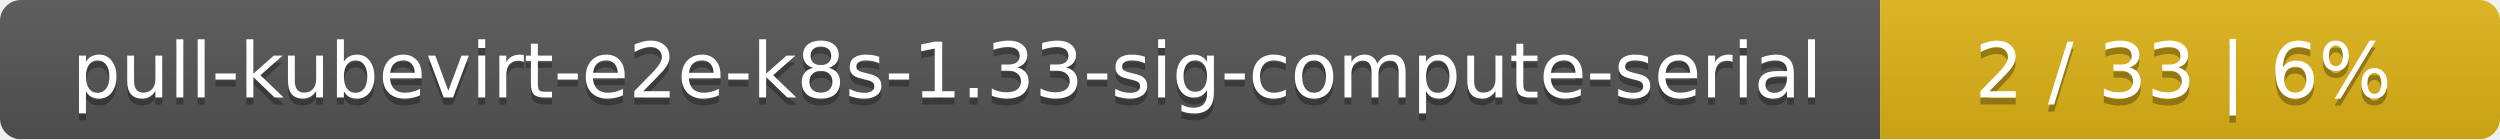
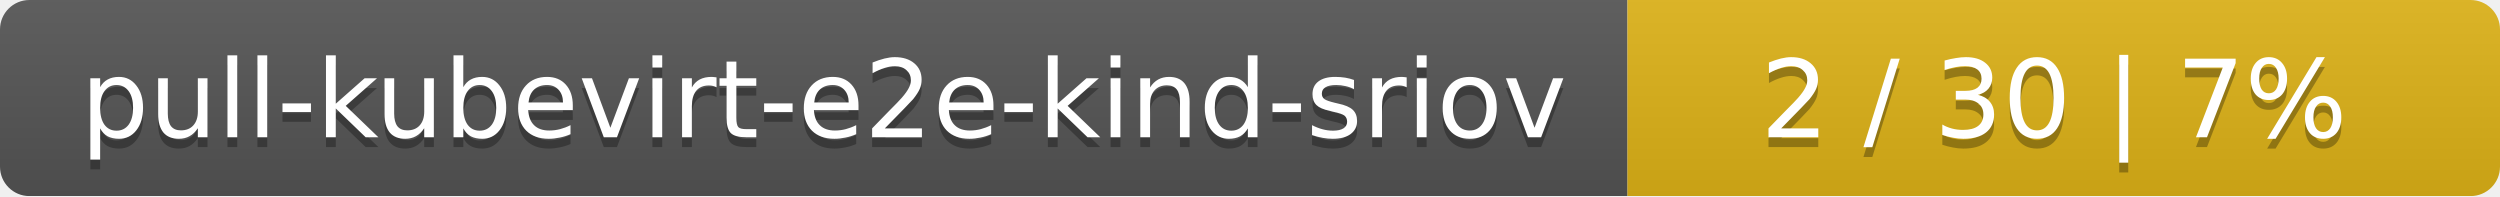
- <svg xmlns="http://www.w3.org/2000/svg" width="359" height="20">
+ <svg xmlns="http://www.w3.org/2000/svg" width="255" height="20">
  <linearGradient id="smooth" x2="0" y2="100%">
    <stop offset="0" stop-color="#bbb" stop-opacity=".1" />
    <stop offset="1" stop-opacity=".1" />
  </linearGradient>
  <mask id="round">
-     <rect width="359" height="20" rx="3" fill="#fff" />
+     <rect width="255" height="20" rx="3" fill="#fff" />
  </mask>
  <g mask="url(#round)">
-     <rect width="270" height="20" fill="#555" />
-     <rect x="270" width="89" height="20" fill="#dfb317" />
-     <rect width="359" height="20" fill="url(#smooth)" />
+     <rect width="166" height="20" fill="#555" />
+     <rect x="166" width="89" height="20" fill="#dfb317" />
+     <rect width="255" height="20" fill="url(#smooth)" />
  </g>
  <g fill="#fff" text-anchor="middle" font-family="DejaVu Sans,Verdana,Geneva,sans-serif" font-size="11">
-     <text x="136" y="15" fill="#010101" fill-opacity=".3">pull-kubevirt-e2e-k8s-1.33-sig-compute-serial</text>
-     <text x="136" y="14">pull-kubevirt-e2e-k8s-1.33-sig-compute-serial</text>
-     <text x="313.5" y="15" fill="#010101" fill-opacity=".3">2 / 33    |    6%</text>
-     <text x="313.5" y="14">2 / 33    |    6%</text>
+     <text x="84" y="15" fill="#010101" fill-opacity=".3">pull-kubevirt-e2e-kind-sriov</text>
+     <text x="84" y="14">pull-kubevirt-e2e-kind-sriov</text>
+     <text x="209.5" y="15" fill="#010101" fill-opacity=".3">2 / 30    |    7%</text>
+     <text x="209.5" y="14">2 / 30    |    7%</text>
  </g>
</svg>
